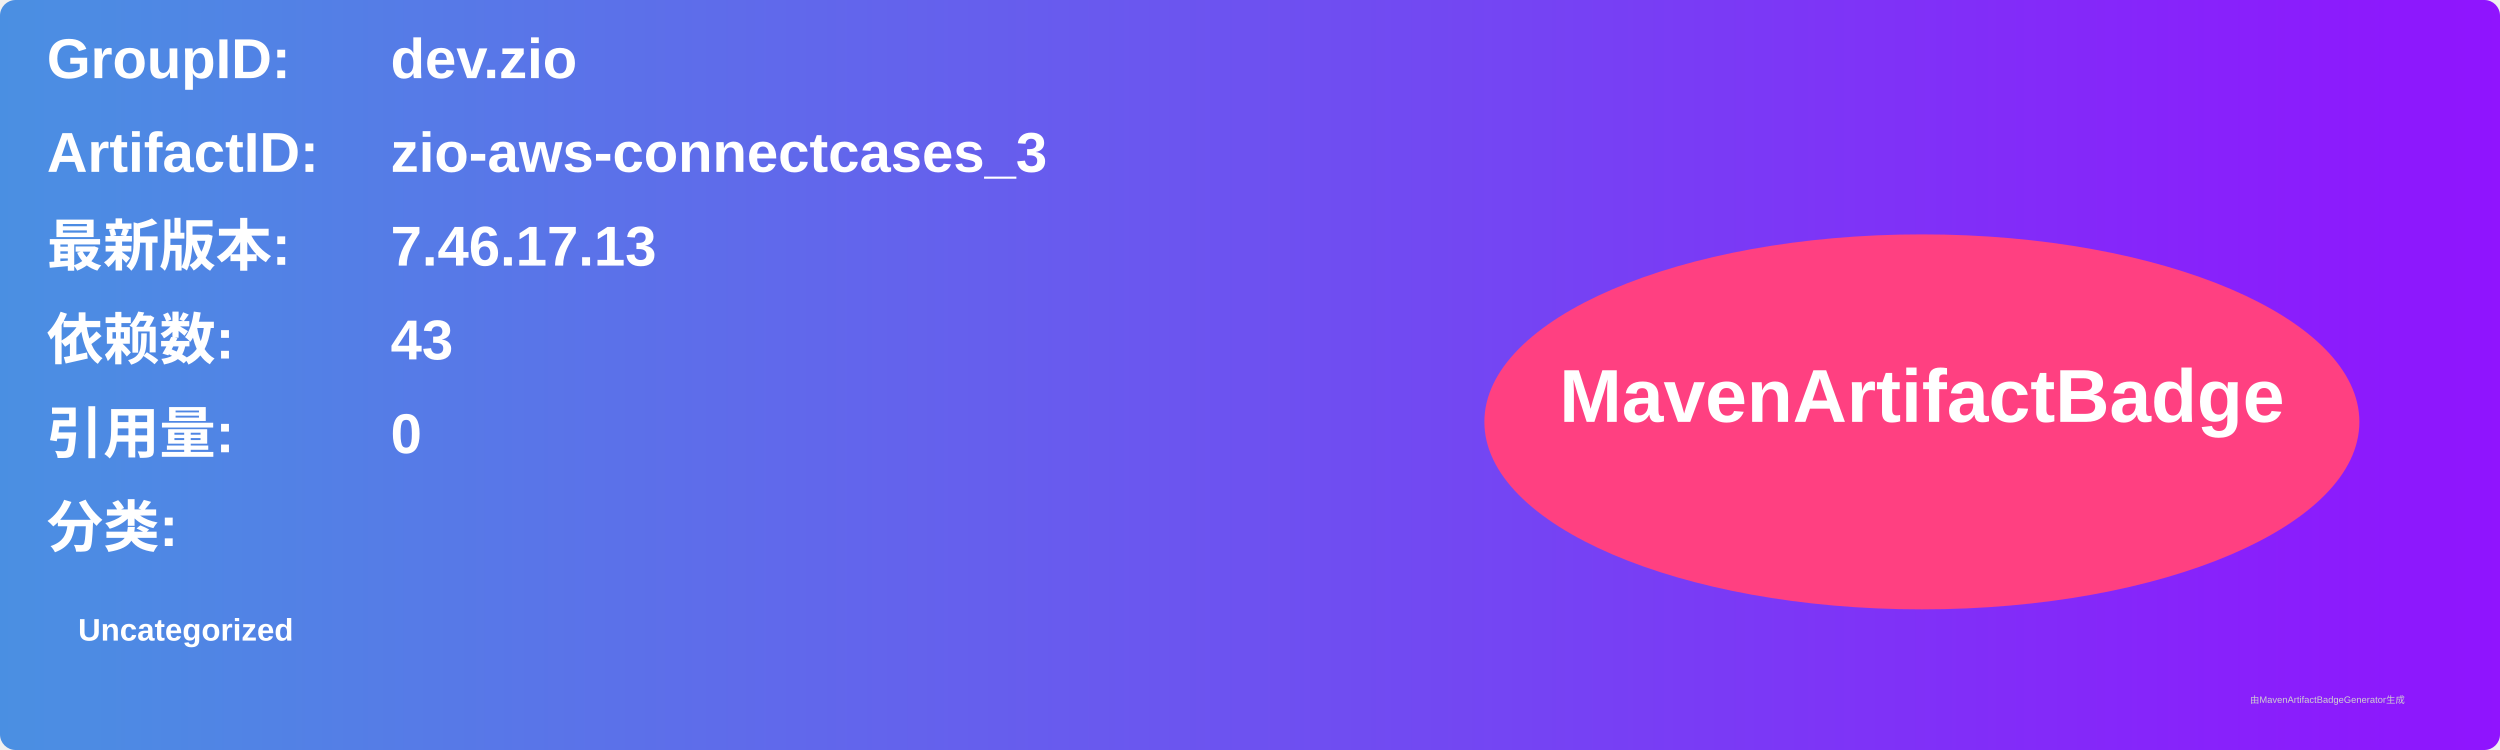
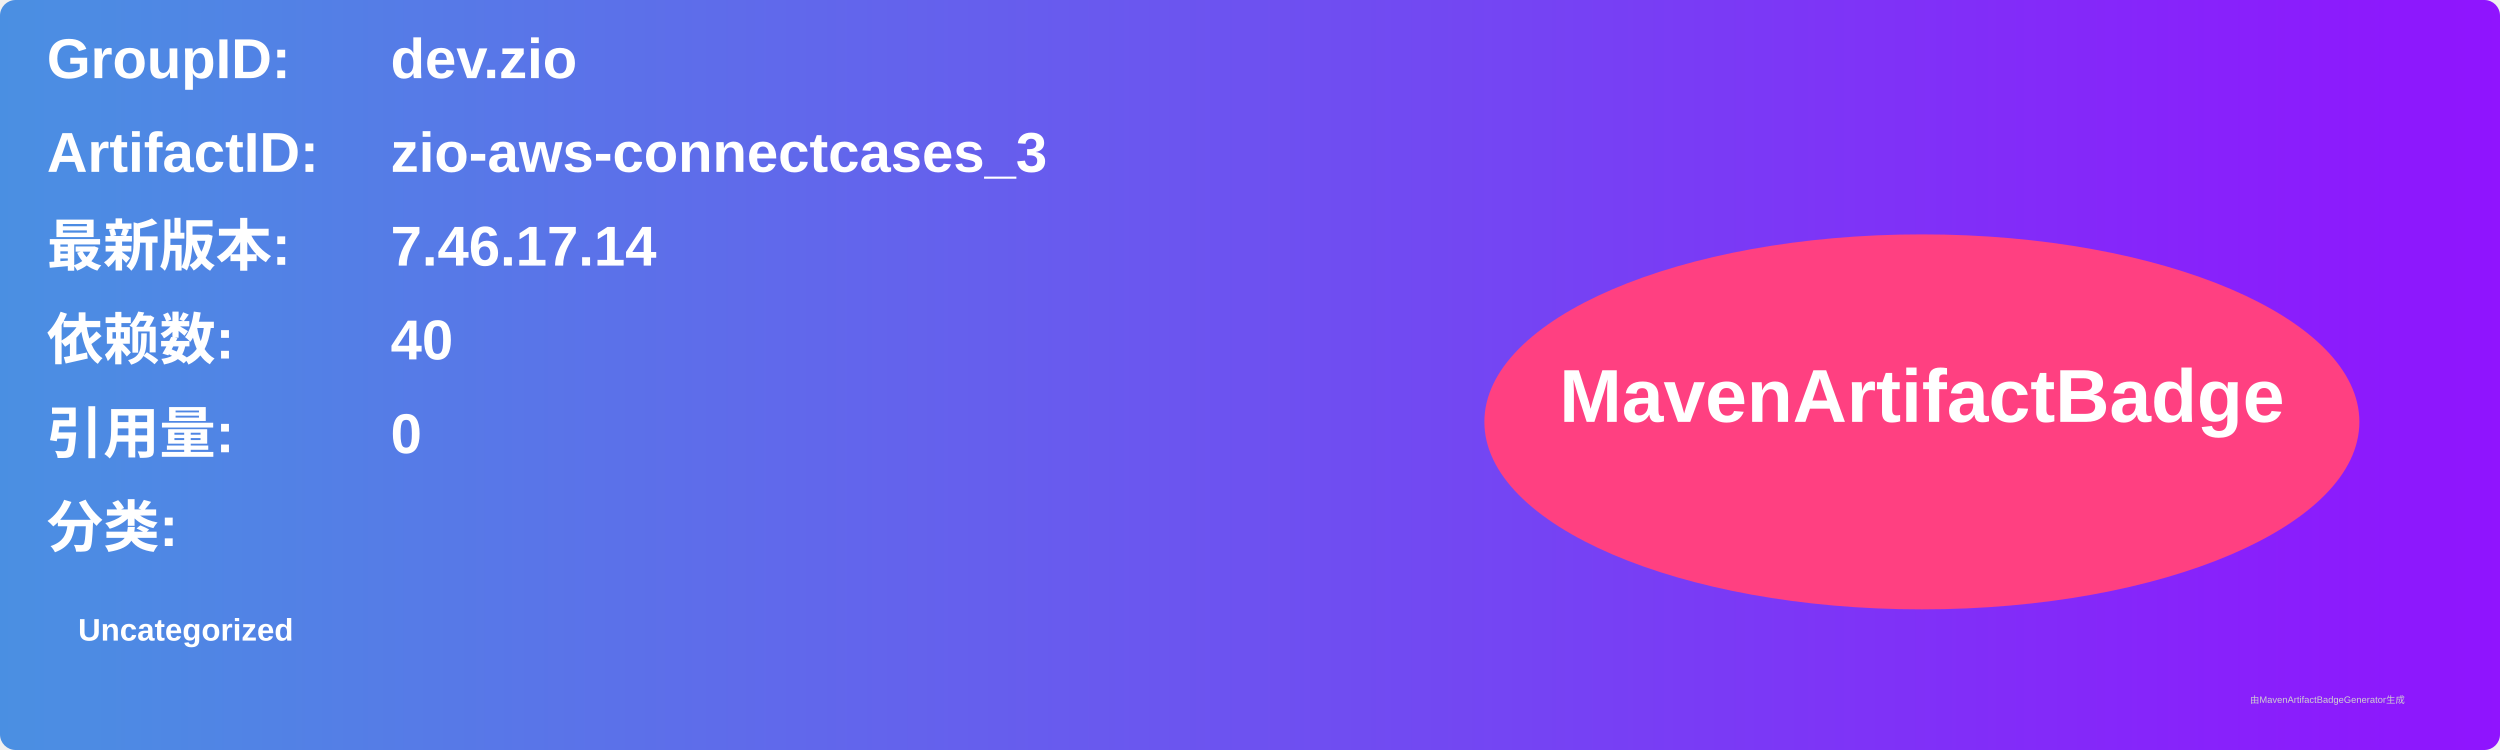
<svg xmlns="http://www.w3.org/2000/svg" width="800" height="240" viewBox="0 0 800 240">
  <linearGradient id="grad" x1="0%" y1="0%" x2="100%" y2="0%">
    <stop offset="0%" stop-color="#4a90e2" />
    <stop offset="100%" stop-color="#9013fe" />
  </linearGradient>
  <rect width="100%" height="100%" rx="5" ry="5" fill="url(#grad)" />
  <g transform="translate(15, 15)">
    <text x="0" y="10" font-family="Arial" font-size="18" fill="white" font-weight="bold" width="260">GroupID:</text>
    <text x="110" y="10" font-family="Arial" font-size="18" fill="white" font-weight="bold" width="460">dev.zio</text>
    <text x="0" y="40" font-family="Arial" font-size="18" fill="white" font-weight="bold" width="260">ArtifactID:</text>
    <text x="110" y="40" font-family="Arial" font-size="18" fill="white" font-weight="bold" width="460">zio-aws-connectcases_3</text>
    <text x="0" y="70" font-family="Arial" font-size="18" fill="white" font-weight="bold">最新版本:</text>
    <text x="110" y="70" font-family="Arial" font-size="18" fill="white" font-weight="bold">
-       <tspan font-weight="bold">7.46.17.13</tspan>
+       <tspan font-weight="bold">7.46.17.14</tspan>
    </text>
    <text x="0" y="100" font-family="Arial" font-size="18" fill="white" font-weight="bold">依赖数: </text>
    <text x="110" y="100" font-family="Arial" font-size="18" fill="white">
-       <tspan font-weight="bold">43</tspan>
+       <tspan font-weight="bold">40</tspan>
    </text>
    <text x="0" y="130" font-family="Arial" font-size="18" fill="white" font-weight="bold">引用量: </text>
    <text x="110" y="130" font-family="Arial" font-size="18" fill="white">
      <tspan font-weight="bold">0</tspan>
    </text>
    <text x="0" y="160" font-family="Arial" font-size="18" fill="white" font-weight="bold">分类:</text>
    <text x="10" y="190" font-family="Arial" font-size="10" fill="white">
      <tspan font-weight="bold">Uncategorized</tspan>
    </text>
    <ellipse cx="600" cy="120" rx="140" ry="60" fill="#ff4081" />
    <text x="600" y="120" text-anchor="middle" font-family="Arial" font-size="24" fill="white" font-weight="bold">MavenArtifactBadge</text>
  </g>
  <text x="720" y="225" font-family="Arial" font-size="3" fill="#d0d0d0">由MavenArtifactBadgeGenerator生成</text>
</svg>
